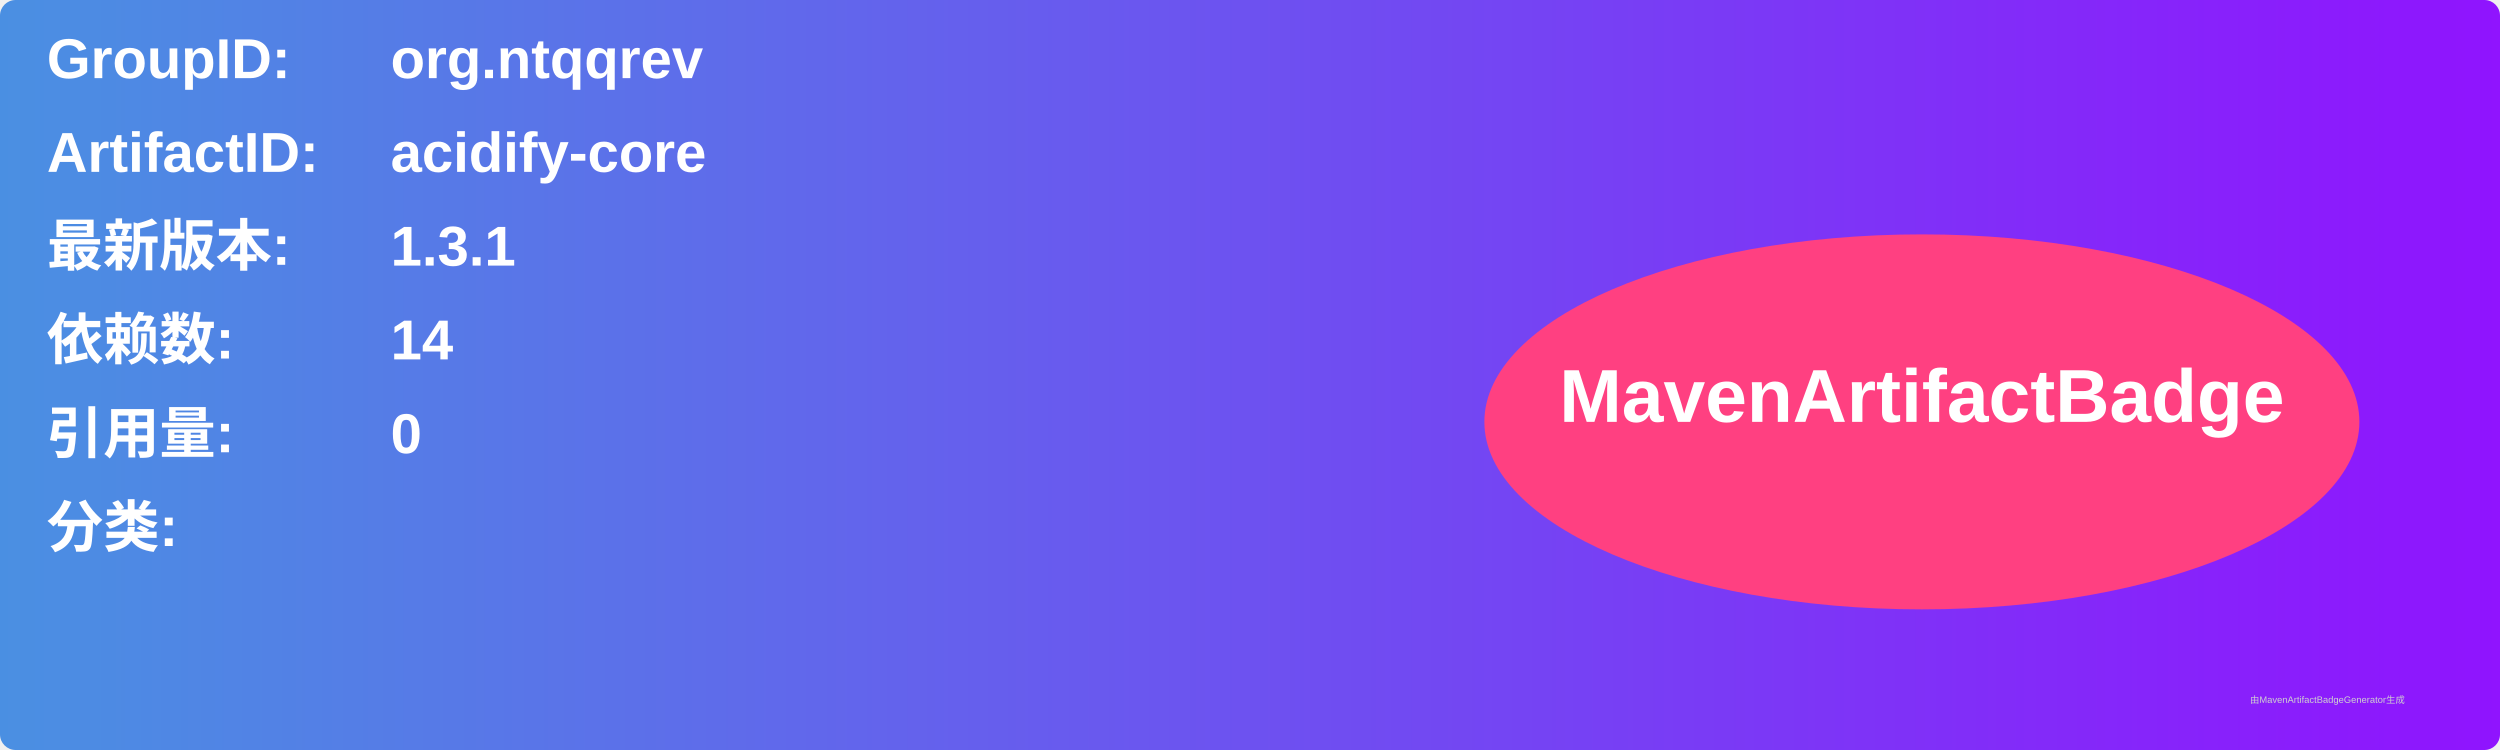
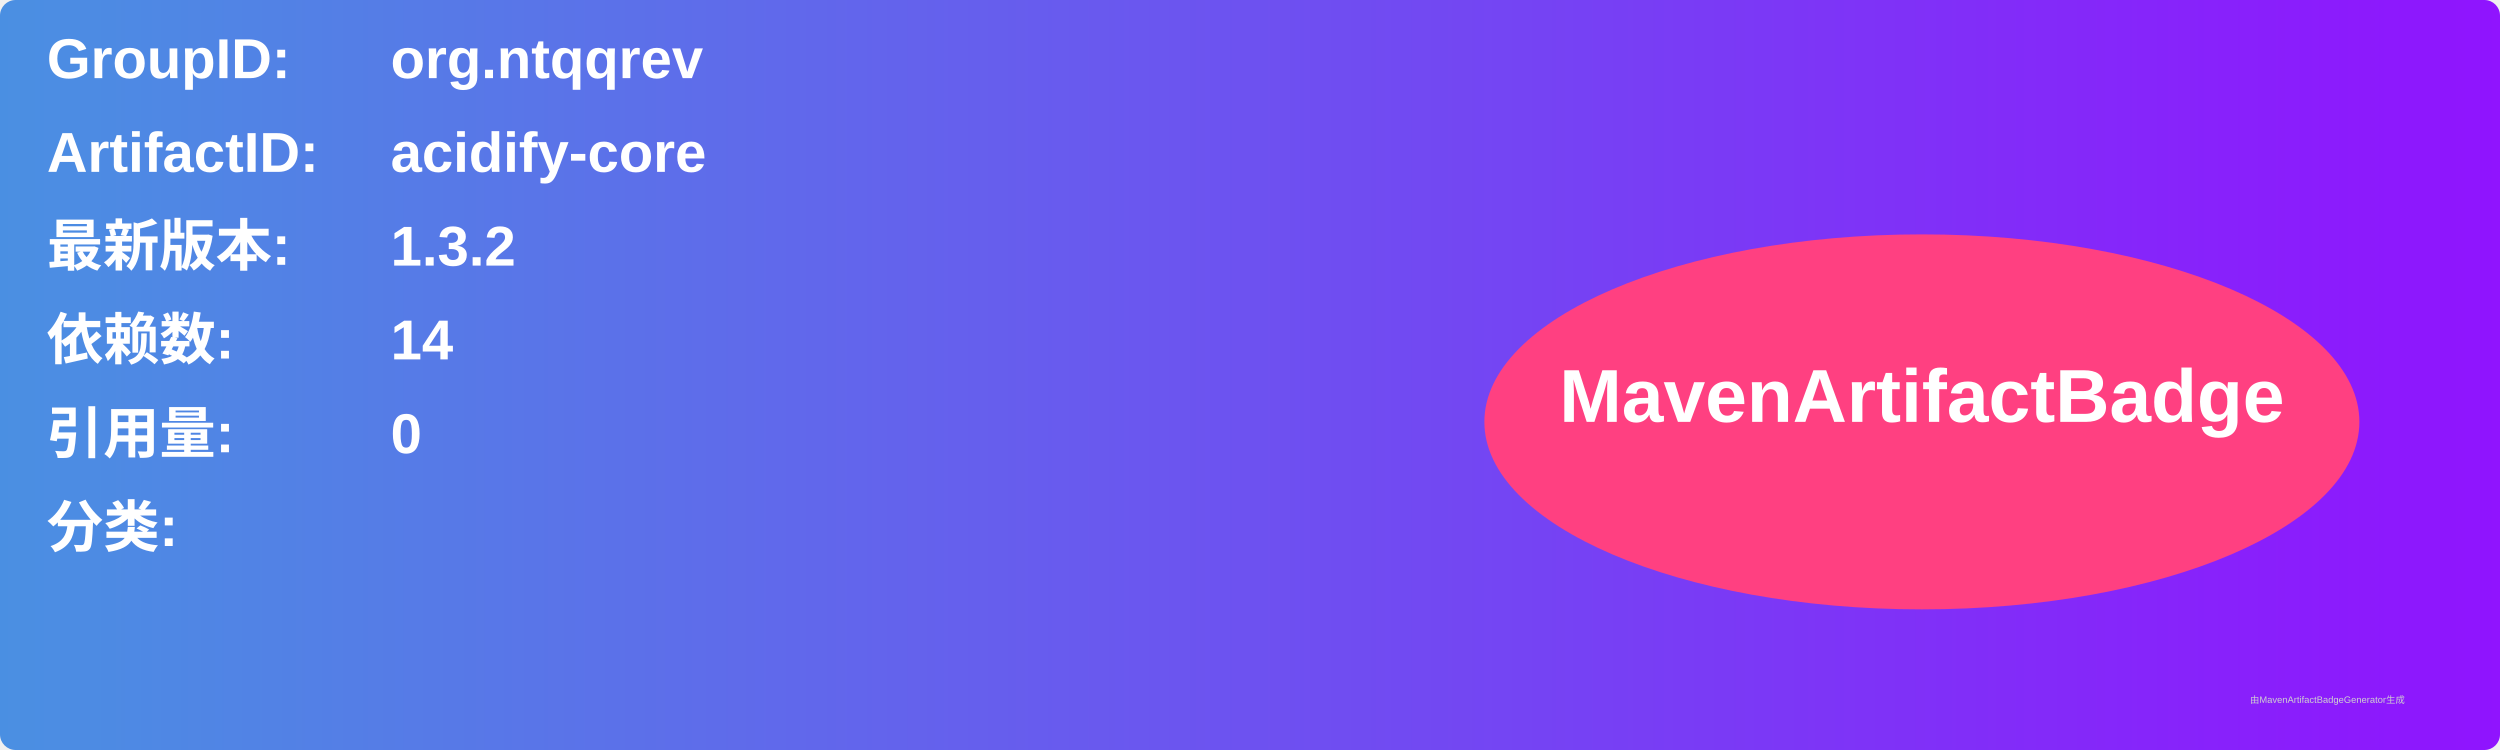
<svg xmlns="http://www.w3.org/2000/svg" width="800" height="240" viewBox="0 0 800 240">
  <linearGradient id="grad" x1="0%" y1="0%" x2="100%" y2="0%">
    <stop offset="0%" stop-color="#4a90e2" />
    <stop offset="100%" stop-color="#9013fe" />
  </linearGradient>
  <rect width="100%" height="100%" rx="5" ry="5" fill="url(#grad)" />
  <g transform="translate(15, 15)">
    <text x="0" y="10" font-family="Arial" font-size="18" fill="white" font-weight="bold" width="260">GroupID:</text>
    <text x="110" y="10" font-family="Arial" font-size="18" fill="white" font-weight="bold" width="460">org.ntqqrev</text>
    <text x="0" y="40" font-family="Arial" font-size="18" fill="white" font-weight="bold" width="260">ArtifactID:</text>
    <text x="110" y="40" font-family="Arial" font-size="18" fill="white" font-weight="bold" width="460">acidify-core</text>
    <text x="0" y="70" font-family="Arial" font-size="18" fill="white" font-weight="bold">最新版本:</text>
    <text x="110" y="70" font-family="Arial" font-size="18" fill="white" font-weight="bold">
-       <tspan font-weight="bold">1.3.1</tspan>
+       <tspan font-weight="bold">1.3.2</tspan>
    </text>
    <text x="0" y="100" font-family="Arial" font-size="18" fill="white" font-weight="bold">依赖数: </text>
    <text x="110" y="100" font-family="Arial" font-size="18" fill="white">
      <tspan font-weight="bold">14</tspan>
    </text>
    <text x="0" y="130" font-family="Arial" font-size="18" fill="white" font-weight="bold">引用量: </text>
    <text x="110" y="130" font-family="Arial" font-size="18" fill="white">
      <tspan font-weight="bold">0</tspan>
    </text>
    <text x="0" y="160" font-family="Arial" font-size="18" fill="white" font-weight="bold">分类:</text>
    <text x="10" y="190" font-family="Arial" font-size="10" fill="white">
      <tspan font-weight="bold" />
    </text>
    <ellipse cx="600" cy="120" rx="140" ry="60" fill="#ff4081" />
    <text x="600" y="120" text-anchor="middle" font-family="Arial" font-size="24" fill="white" font-weight="bold">MavenArtifactBadge</text>
  </g>
  <text x="720" y="225" font-family="Arial" font-size="3" fill="#d0d0d0">由MavenArtifactBadgeGenerator生成</text>
</svg>
